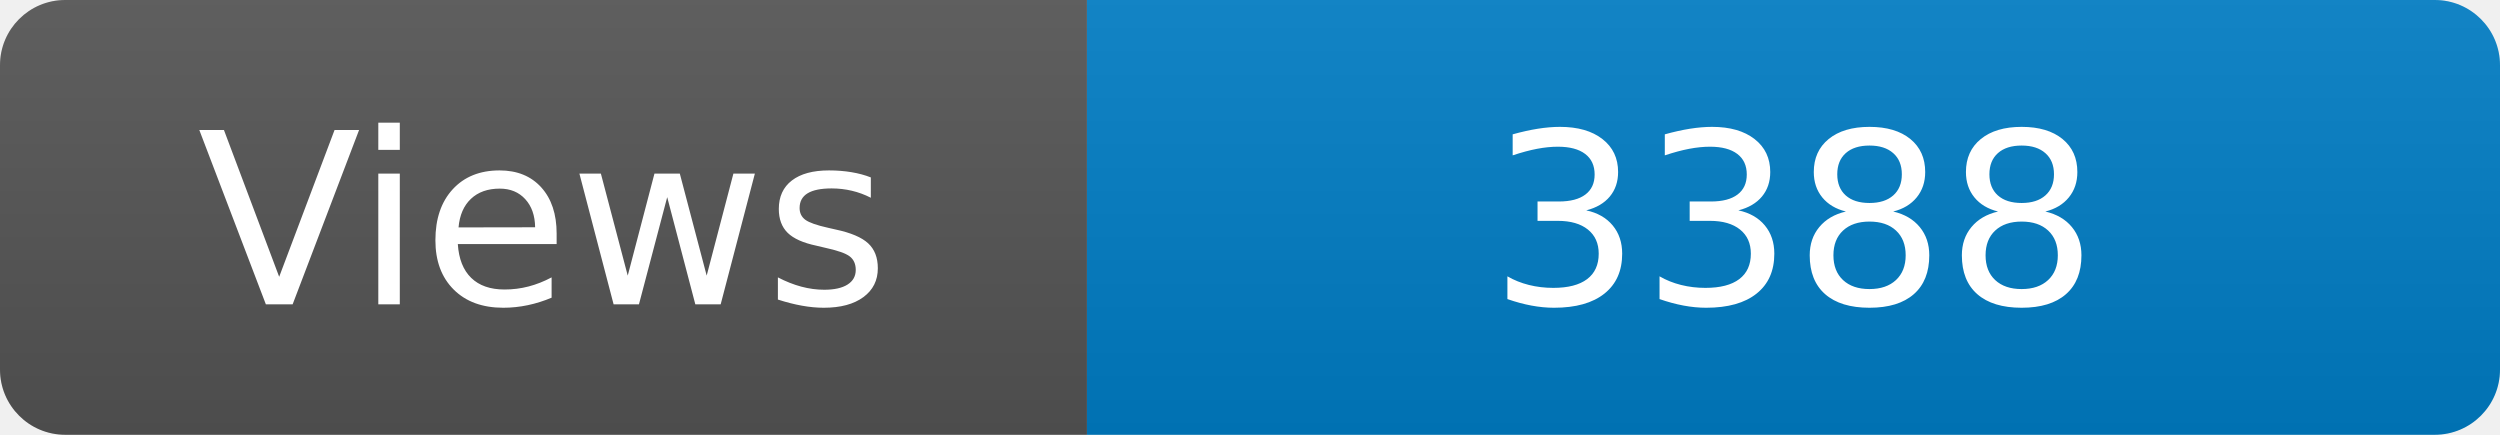
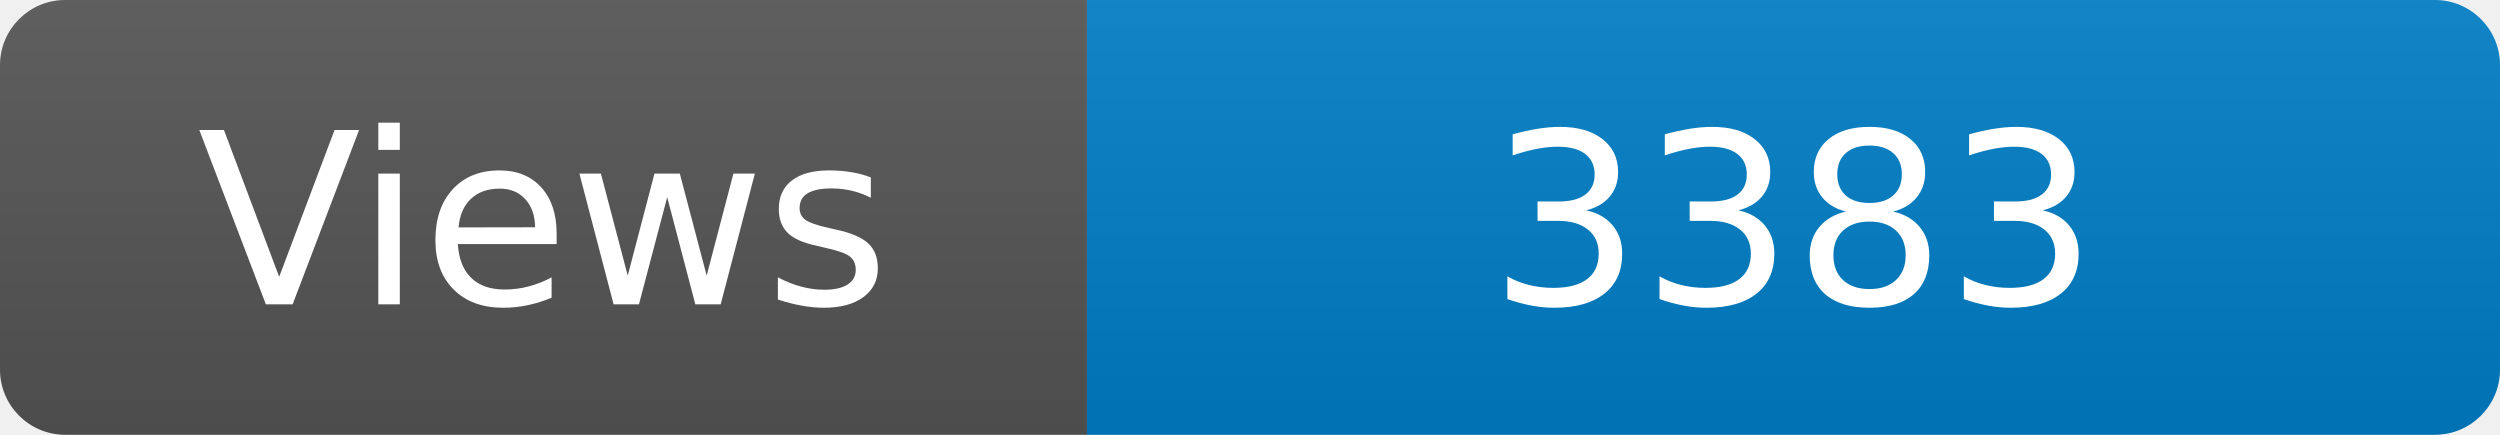
<svg xmlns="http://www.w3.org/2000/svg" width="115" height="20" role="img" aria-label="Maintained?: yes">
  <linearGradient id="s" x2="0" y2="100%">
    <stop offset="0" stop-color="#bbb" stop-opacity=".1" />
    <stop offset="1" stop-opacity=".1" />
  </linearGradient>
  <clipPath id="r">
    <rect width="115" height="20" rx="3" fill="#fff" />
  </clipPath>
  <g clip-path="url(#r)">
    <rect width="50" height="20" fill="#555" />
    <rect x="50" width="160" height="20" fill="#007ec6" />
    <rect width="115" height="20" fill="url(#s)" />
  </g>
  <g fill="#fff" text-anchor="middle" font-family="Verdana,Geneva,DejaVu Sans,sans-serif" font-size="110">
    <text x="250" y="140" transform="scale(.1)" fill="#fff">Views</text>
-     <text x="825" y="140" transform="scale(.1)" fill="#fff">3388</text>
+     <text x="825" y="140" transform="scale(.1)" fill="#fff">3383</text>
  </g>
</svg>
